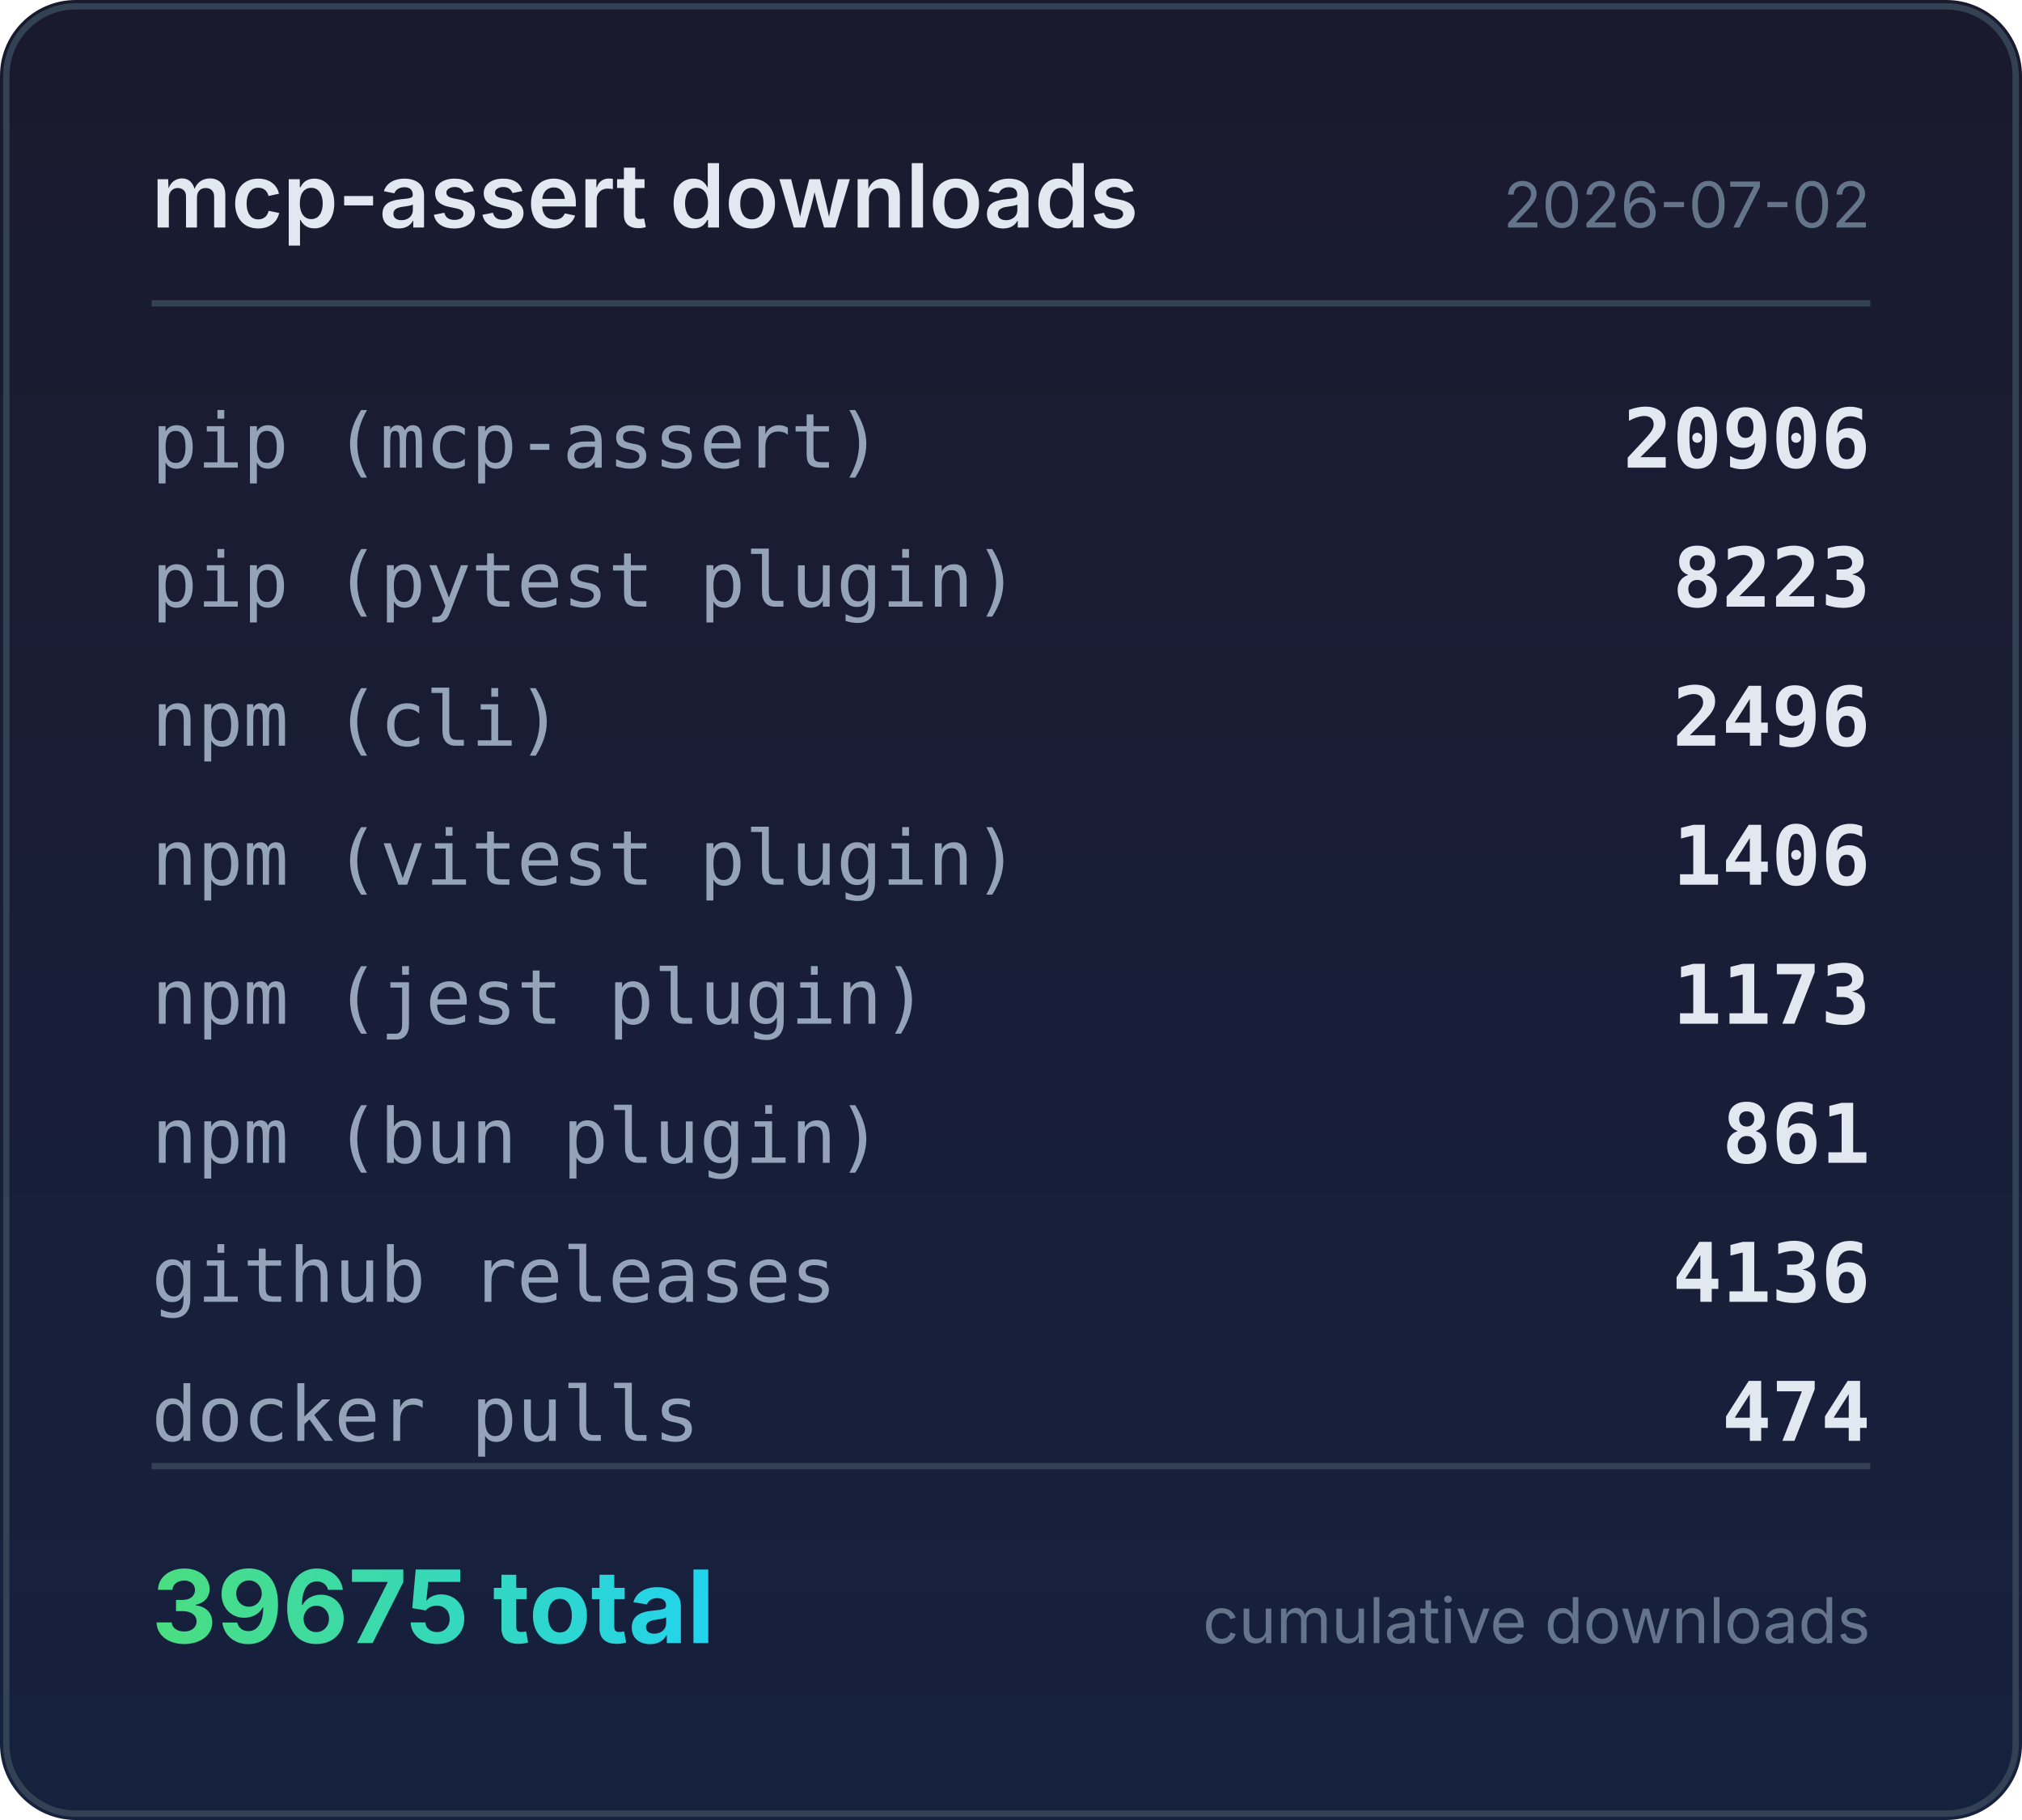
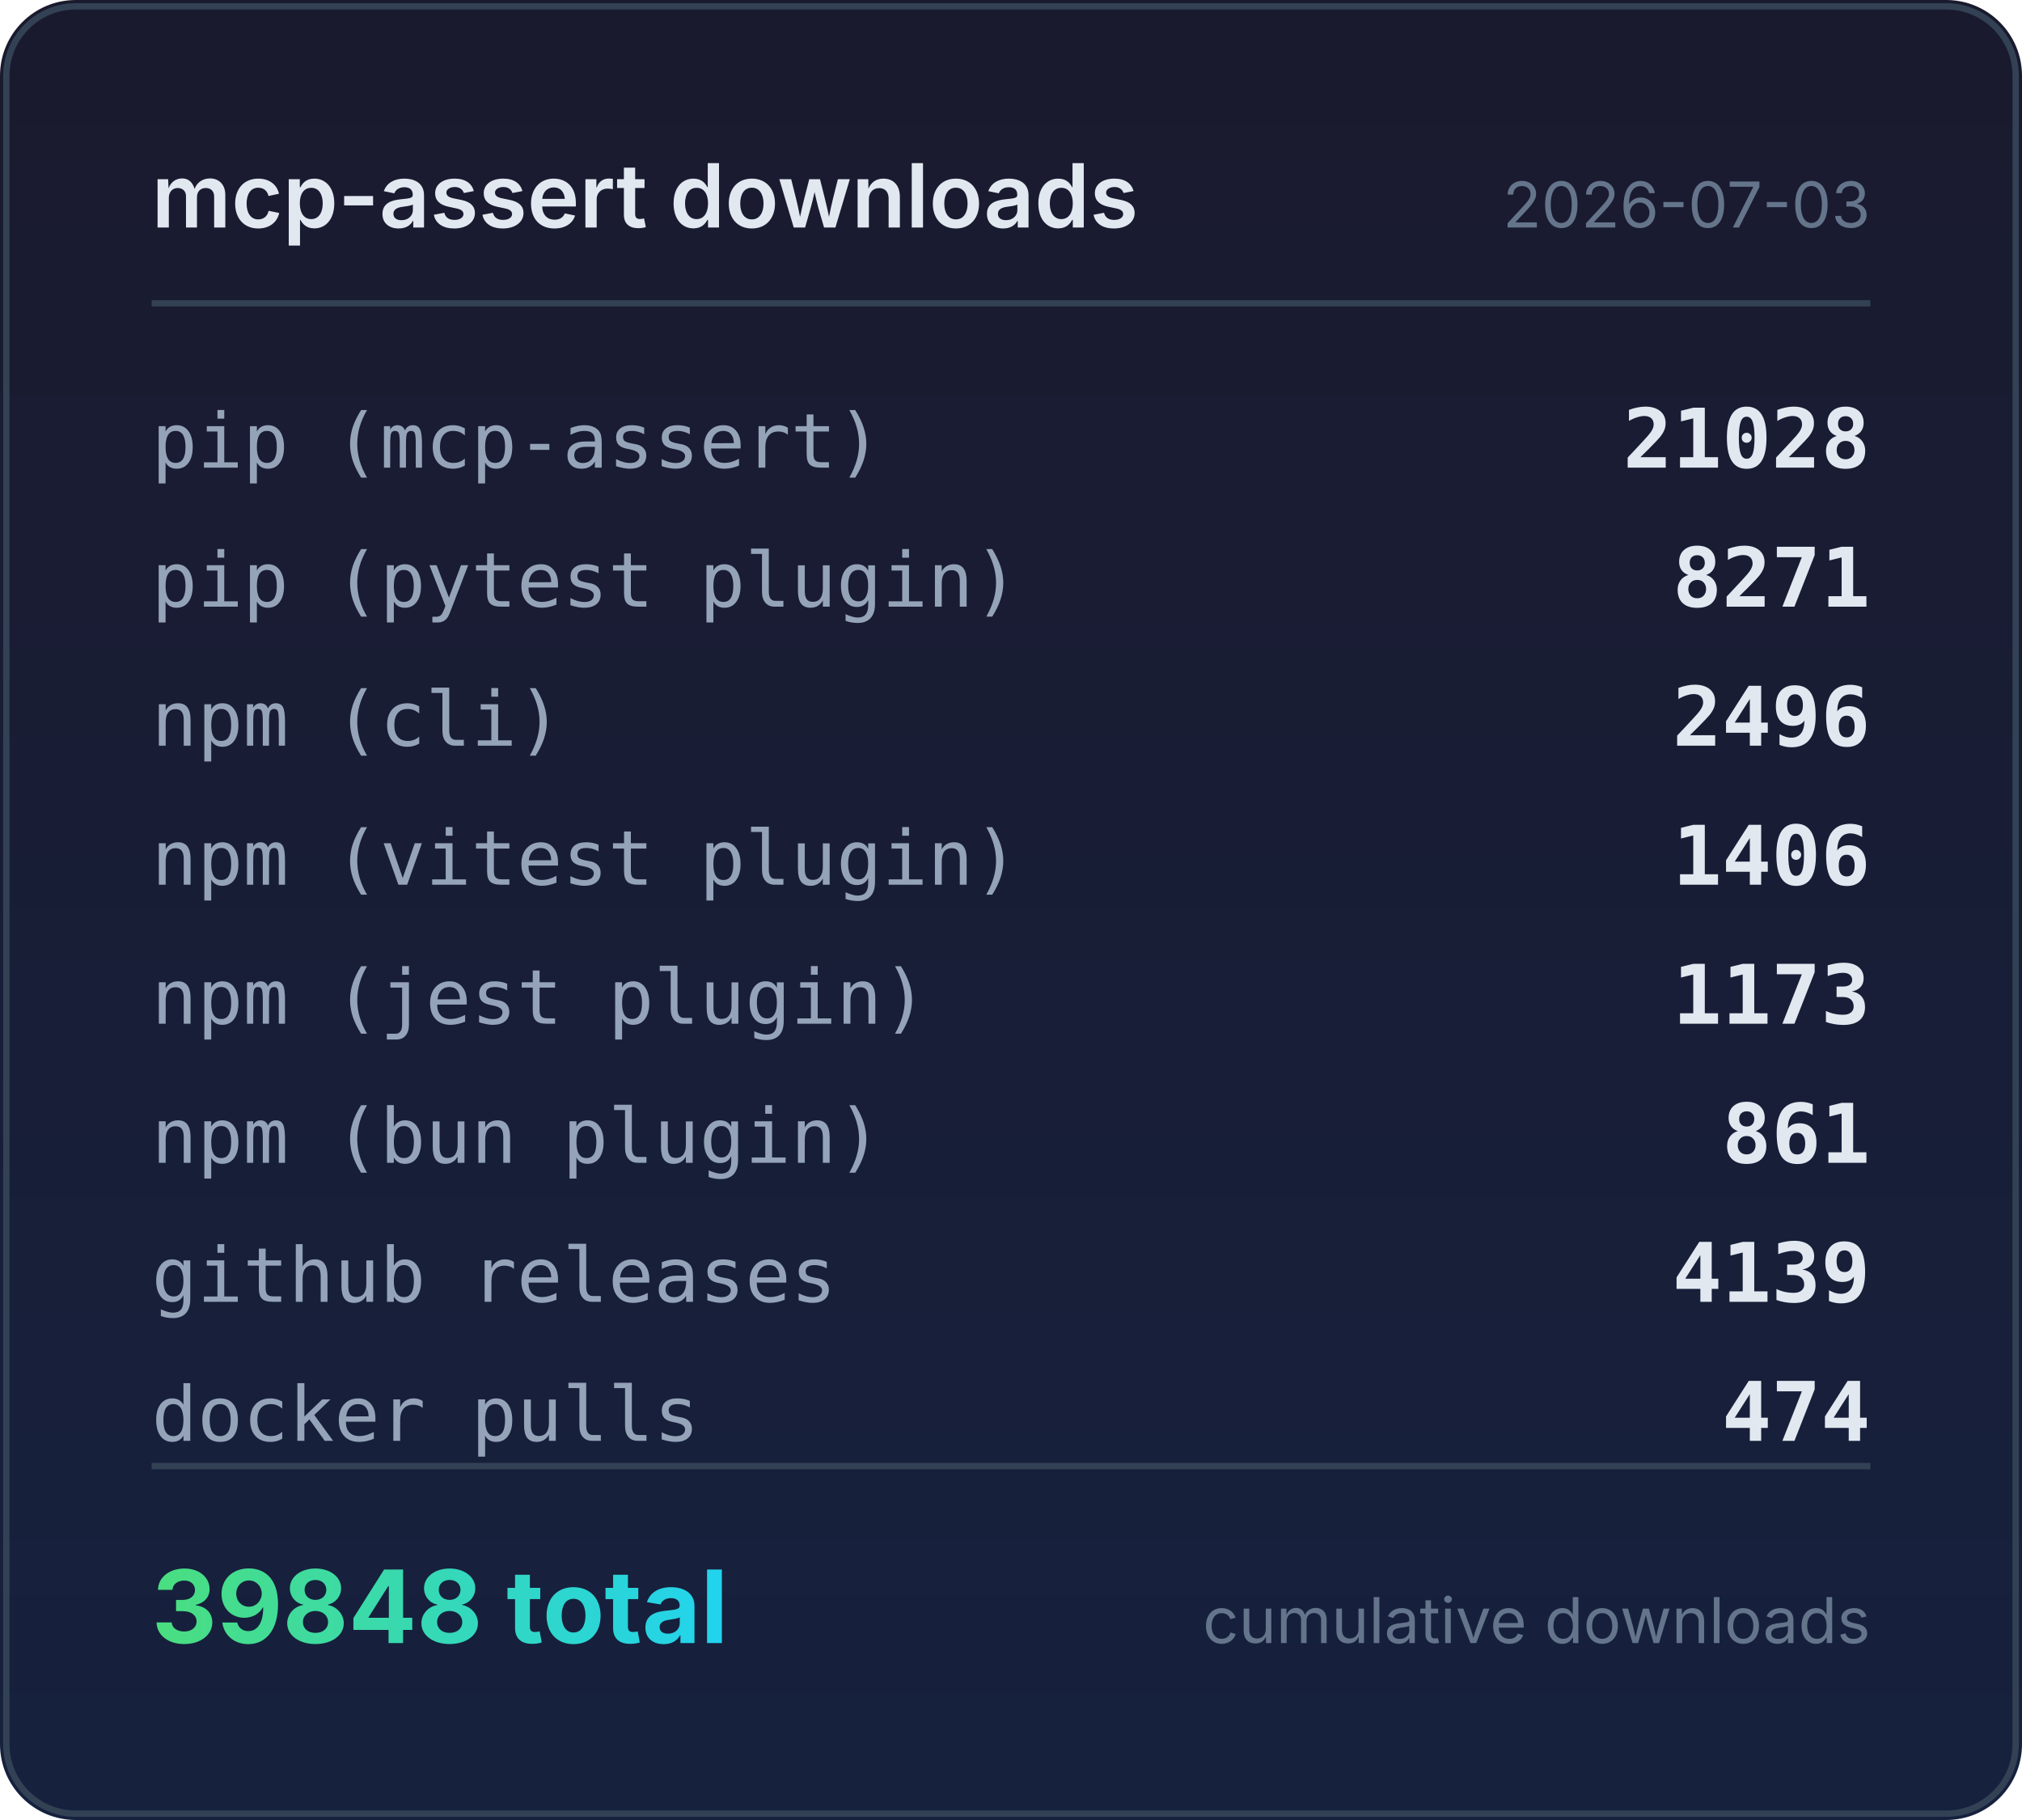
<svg xmlns="http://www.w3.org/2000/svg" width="320" height="288" viewBox="0 0 320 288">
  <defs>
    <linearGradient id="bg" x1="0" y1="0" x2="0" y2="1">
      <stop offset="0%" stop-color="#1a1a2e" />
      <stop offset="100%" stop-color="#16213e" />
    </linearGradient>
    <linearGradient id="accent" x1="0" y1="0" x2="1" y2="0">
      <stop offset="0%" stop-color="#4ade80" />
      <stop offset="100%" stop-color="#22d3ee" />
    </linearGradient>
  </defs>
  <rect width="320" height="288" rx="12" fill="url(#bg)" />
  <rect x="1" y="1" width="318" height="286" rx="11" fill="none" stroke="#334155" stroke-width="1" />
  <text x="24" y="36" fill="#e2e8f0" font-family="system-ui,-apple-system,sans-serif" font-size="14" font-weight="600">mcp-assert downloads</text>
-   <text x="296" y="36" fill="#64748b" font-family="system-ui,-apple-system,sans-serif" font-size="10" text-anchor="end">2026-07-02</text>
+   <text x="296" y="36" fill="#64748b" font-family="system-ui,-apple-system,sans-serif" font-size="10" text-anchor="end">2026-07-03</text>
  <line x1="24" y1="48" x2="296" y2="48" stroke="#334155" stroke-width="1" />
  <text x="24" y="74" fill="#94a3b8" font-family="ui-monospace,monospace" font-size="12">pip (mcp-assert)</text>
-   <text x="296" y="74" fill="#e2e8f0" font-family="ui-monospace,monospace" font-size="13" font-weight="600" text-anchor="end">20906</text>
+   <text x="296" y="74" fill="#e2e8f0" font-family="ui-monospace,monospace" font-size="13" font-weight="600" text-anchor="end">21028</text>
  <text x="24" y="96" fill="#94a3b8" font-family="ui-monospace,monospace" font-size="12">pip (pytest plugin)</text>
-   <text x="296" y="96" fill="#e2e8f0" font-family="ui-monospace,monospace" font-size="13" font-weight="600" text-anchor="end">8223</text>
+   <text x="296" y="96" fill="#e2e8f0" font-family="ui-monospace,monospace" font-size="13" font-weight="600" text-anchor="end">8271</text>
  <text x="24" y="118" fill="#94a3b8" font-family="ui-monospace,monospace" font-size="12">npm (cli)</text>
  <text x="296" y="118" fill="#e2e8f0" font-family="ui-monospace,monospace" font-size="13" font-weight="600" text-anchor="end">2496</text>
  <text x="24" y="140" fill="#94a3b8" font-family="ui-monospace,monospace" font-size="12">npm (vitest plugin)</text>
  <text x="296" y="140" fill="#e2e8f0" font-family="ui-monospace,monospace" font-size="13" font-weight="600" text-anchor="end">1406</text>
  <text x="24" y="162" fill="#94a3b8" font-family="ui-monospace,monospace" font-size="12">npm (jest plugin)</text>
  <text x="296" y="162" fill="#e2e8f0" font-family="ui-monospace,monospace" font-size="13" font-weight="600" text-anchor="end">1173</text>
  <text x="24" y="184" fill="#94a3b8" font-family="ui-monospace,monospace" font-size="12">npm (bun plugin)</text>
  <text x="296" y="184" fill="#e2e8f0" font-family="ui-monospace,monospace" font-size="13" font-weight="600" text-anchor="end">861</text>
  <text x="24" y="206" fill="#94a3b8" font-family="ui-monospace,monospace" font-size="12">github releases</text>
-   <text x="296" y="206" fill="#e2e8f0" font-family="ui-monospace,monospace" font-size="13" font-weight="600" text-anchor="end">4136</text>
+   <text x="296" y="206" fill="#e2e8f0" font-family="ui-monospace,monospace" font-size="13" font-weight="600" text-anchor="end">4139</text>
  <text x="24" y="228" fill="#94a3b8" font-family="ui-monospace,monospace" font-size="12">docker pulls</text>
  <text x="296" y="228" fill="#e2e8f0" font-family="ui-monospace,monospace" font-size="13" font-weight="600" text-anchor="end">474</text>
  <line x1="24" y1="232" x2="296" y2="232" stroke="#334155" stroke-width="1" />
-   <text x="24" y="260" fill="url(#accent)" font-family="system-ui,-apple-system,sans-serif" font-size="16" font-weight="700">39675 total</text>
+   <text x="24" y="260" fill="url(#accent)" font-family="system-ui,-apple-system,sans-serif" font-size="16" font-weight="700">39848 total</text>
  <text x="296" y="260" fill="#64748b" font-family="system-ui,-apple-system,sans-serif" font-size="10" text-anchor="end">cumulative downloads</text>
</svg>
